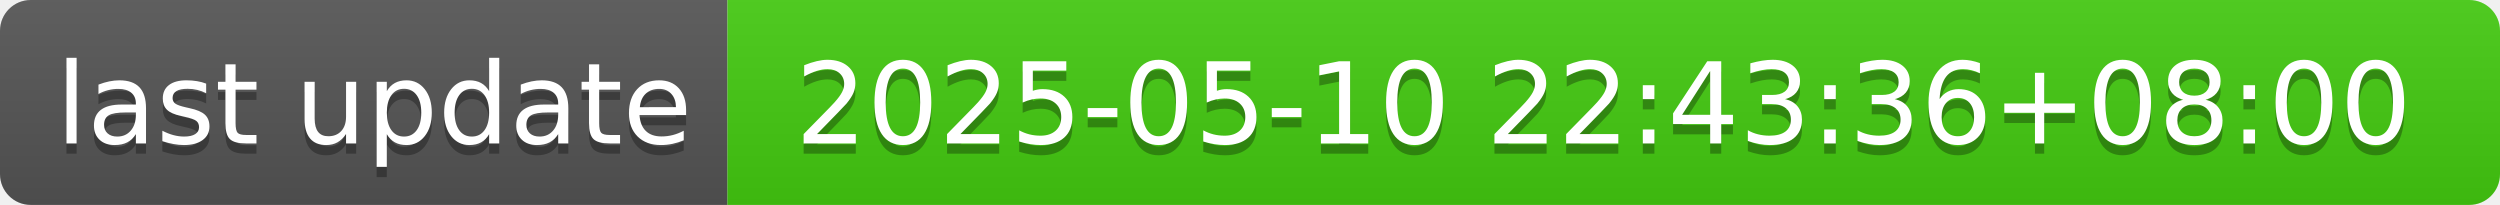
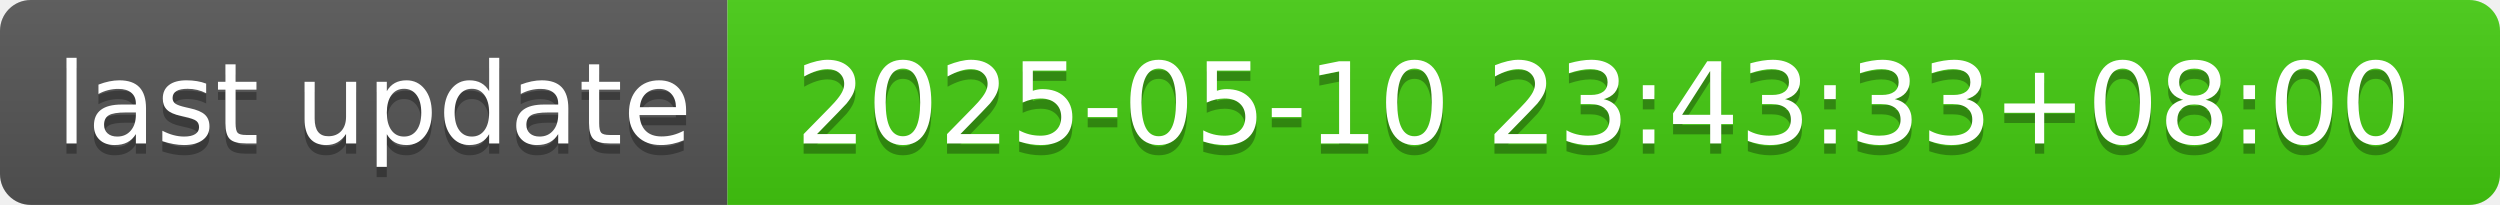
- <svg xmlns="http://www.w3.org/2000/svg" width="244" height="20" role="img" aria-label="last update: 2025-05-10 22:43:36+08:00">
+ <svg xmlns="http://www.w3.org/2000/svg" width="244" height="20" role="img" aria-label="last update: 2025-05-10 23:43:33+08:00">
  <linearGradient id="s" x2="0" y2="100%">
    <stop offset="0" stop-color="#bbb" stop-opacity=".1" />
    <stop offset="1" stop-opacity=".1" />
  </linearGradient>
  <clipPath id="r">
    <rect width="244" height="20" rx="3" fill="#fff" />
  </clipPath>
  <g clip-path="url(#r)">
    <rect width="71" height="20" fill="#555" />
    <rect x="71" width="173" height="20" fill="#4c1" />
    <rect width="244" height="20" fill="url(#s)" />
  </g>
  <g fill="#fff" text-anchor="middle" font-family="Verdana,Geneva,DejaVu Sans,sans-serif" text-rendering="geometricPrecision" font-size="110">
    <text aria-hidden="true" x="365" y="150" fill="#010101" fill-opacity=".3" transform="scale(.1)" textLength="610">last update</text>
    <text x="365" y="140" transform="scale(.1)" fill="#fff" textLength="610">last update</text>
-     <text aria-hidden="true" x="1565" y="150" fill="#010101" fill-opacity=".3" transform="scale(.1)" textLength="1630">2025-05-10 22:43:36+08:00</text>
-     <text x="1565" y="140" transform="scale(.1)" fill="#fff" textLength="1630">2025-05-10 22:43:36+08:00</text>
+     <text aria-hidden="true" x="1565" y="150" fill="#010101" fill-opacity=".3" transform="scale(.1)" textLength="1630">2025-05-10 23:43:33+08:00</text>
+     <text x="1565" y="140" transform="scale(.1)" fill="#fff" textLength="1630">2025-05-10 23:43:33+08:00</text>
  </g>
</svg>
